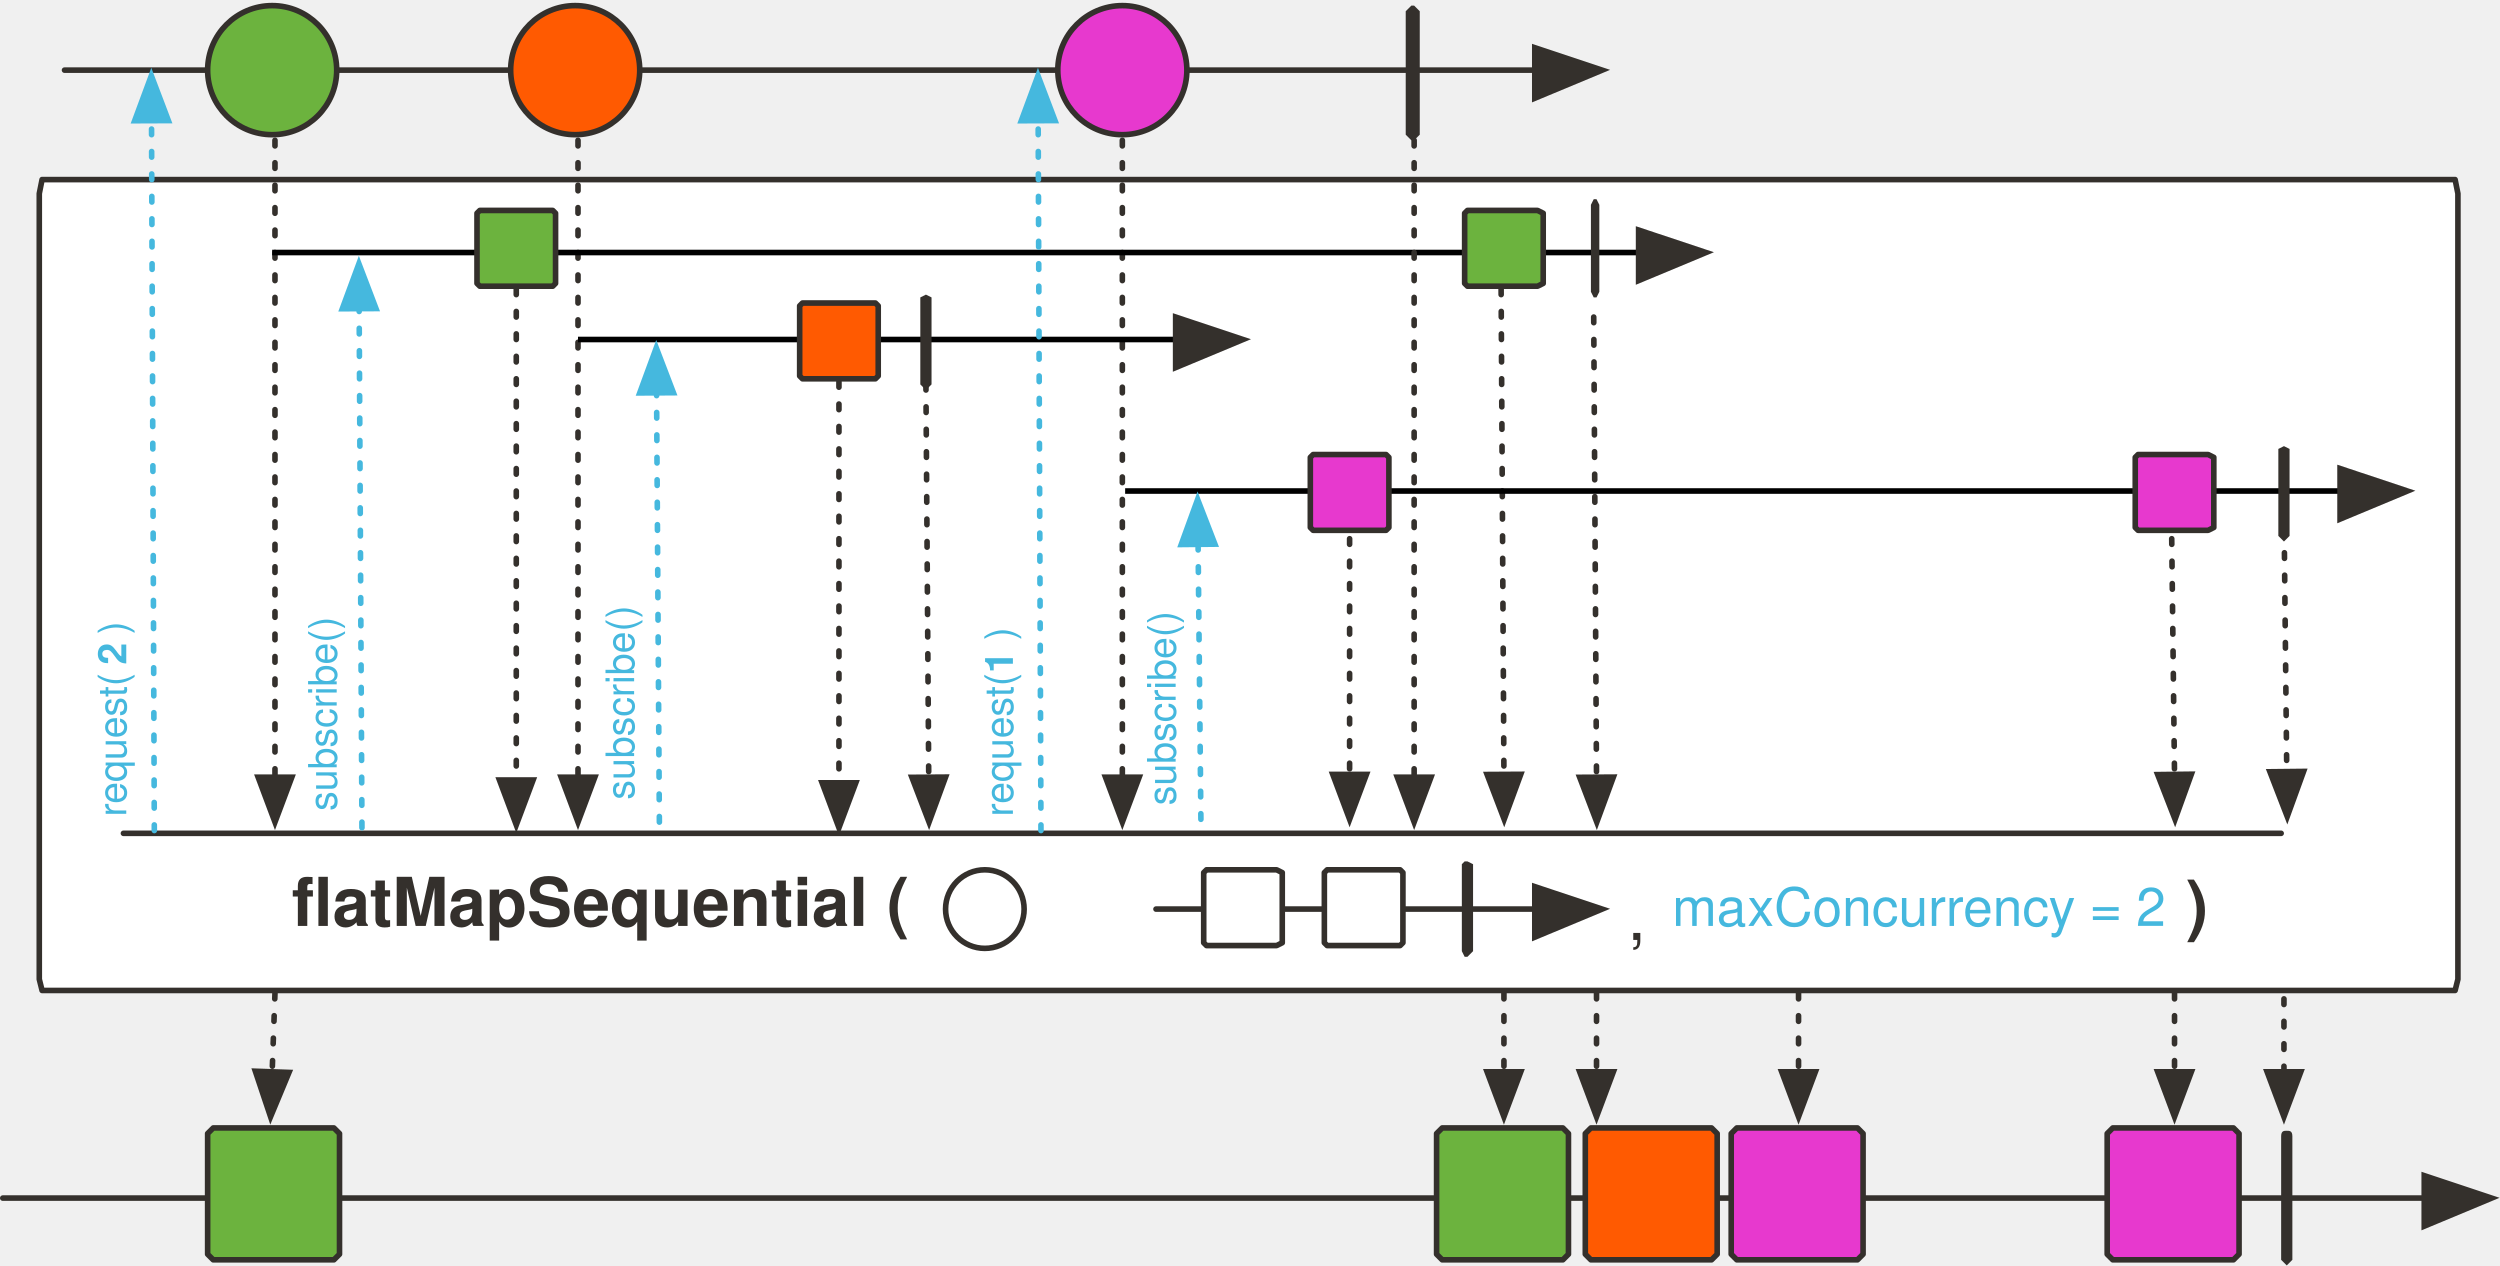
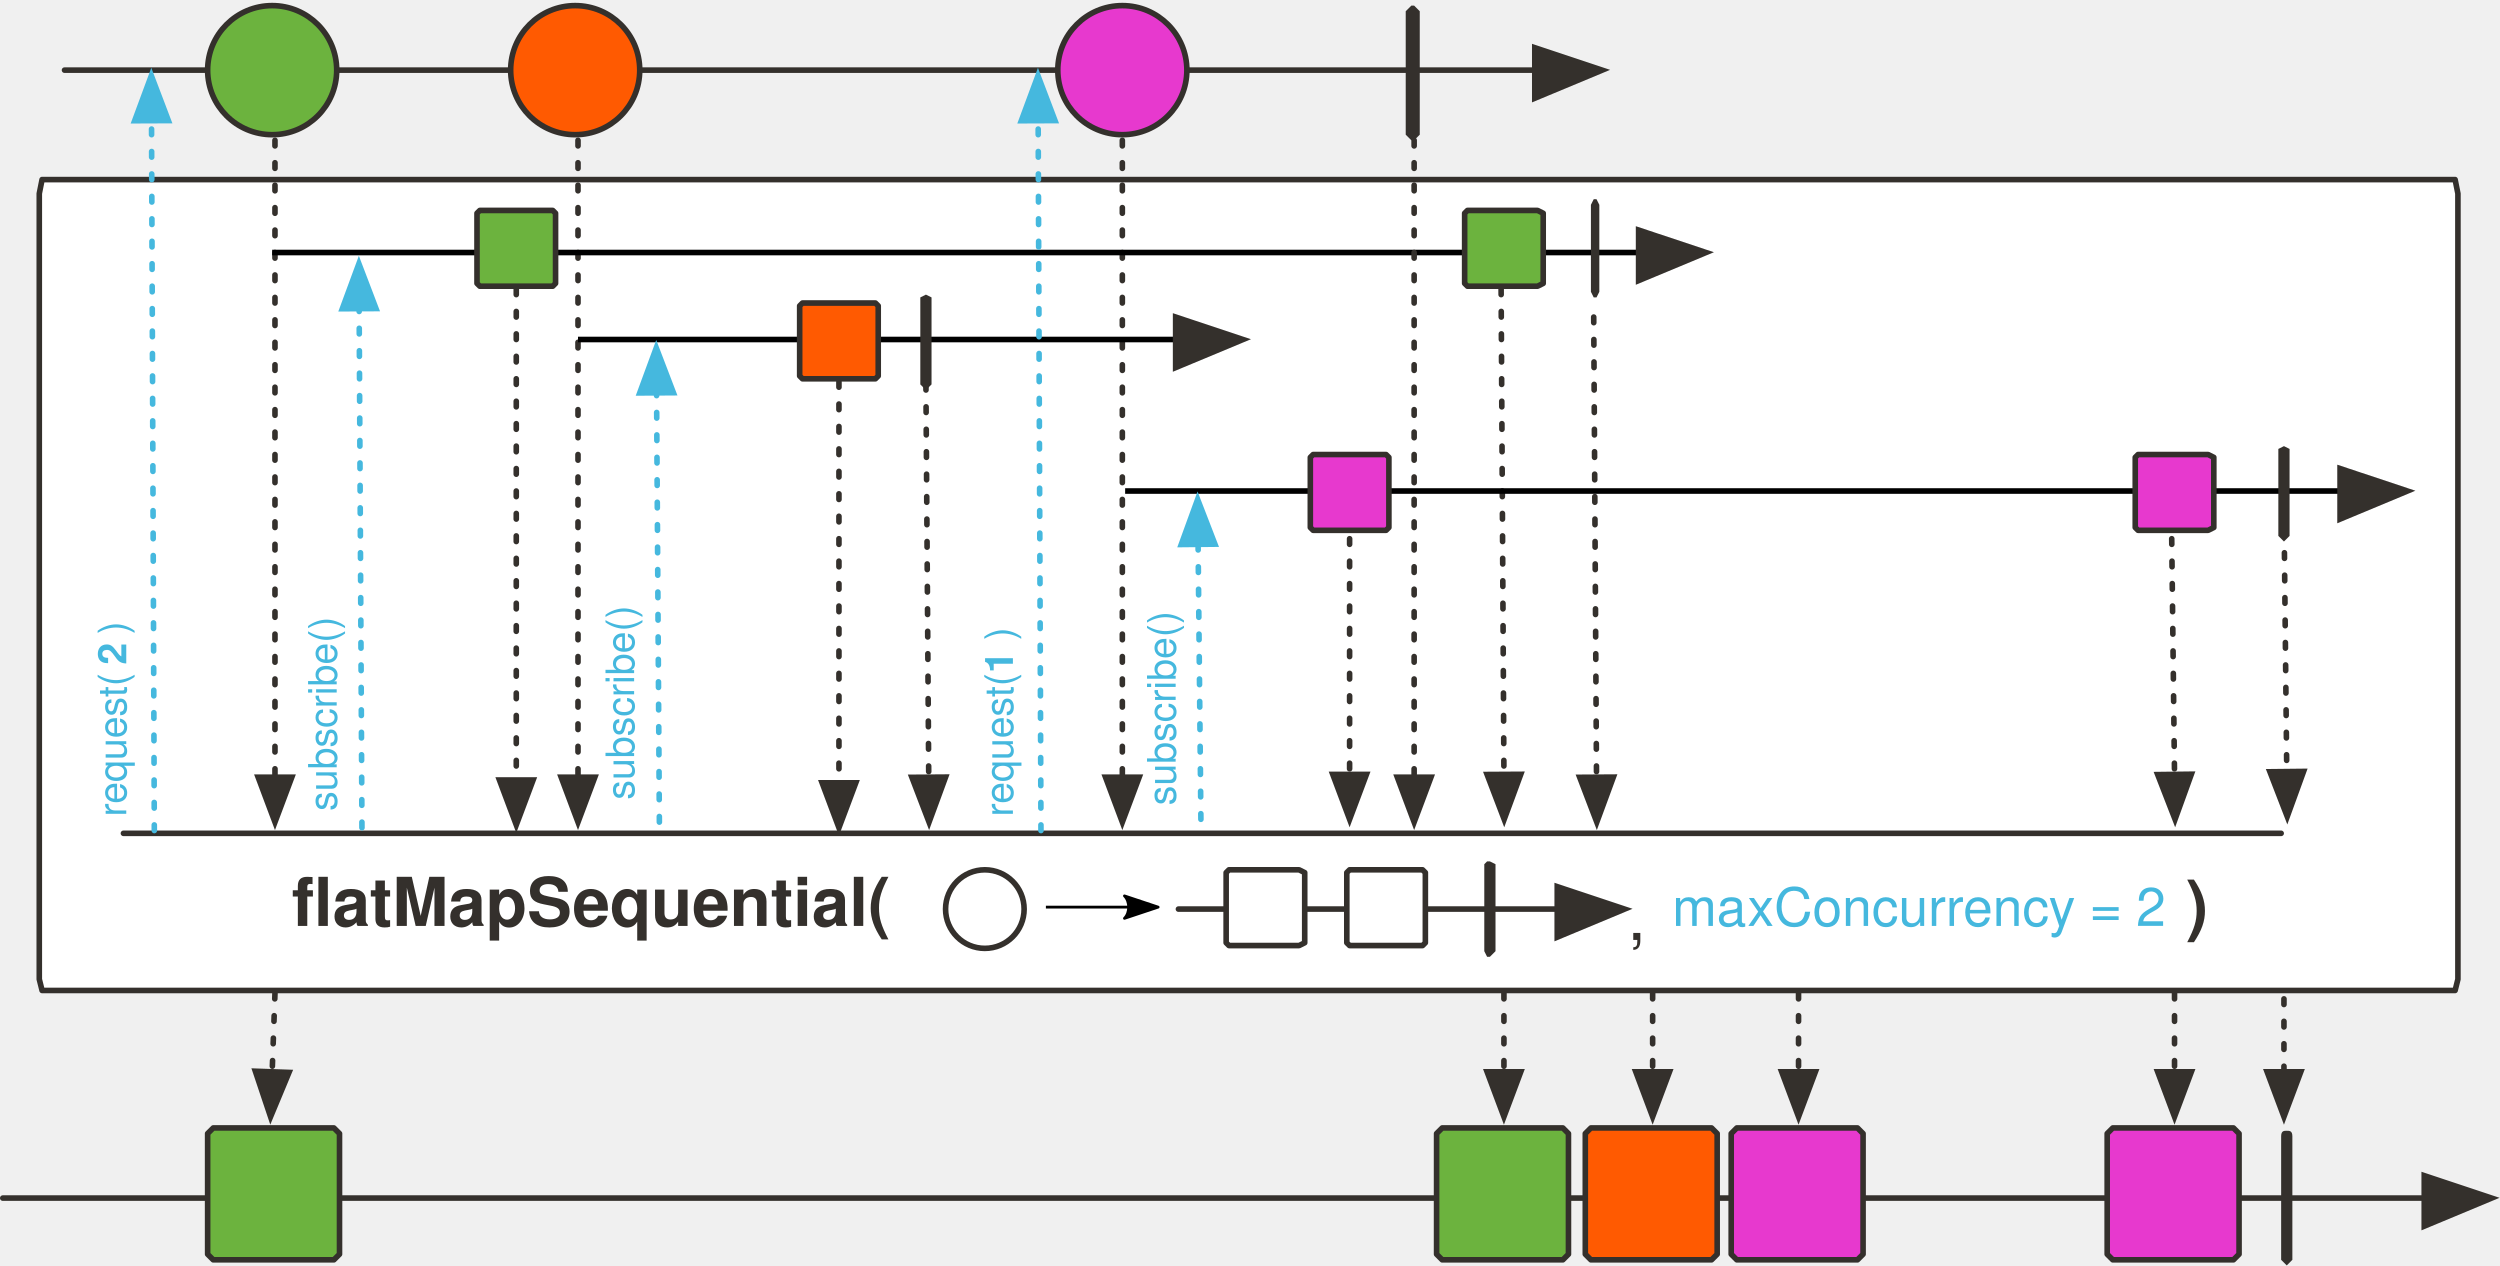
<svg xmlns="http://www.w3.org/2000/svg" version="1.1" viewBox="20 10 891 451" width="891" height="451" id="svg277">
  <defs id="defs30">
    <marker orient="auto" overflow="visible" markerUnits="strokeWidth" id="FilledArrow_Marker" stroke-miterlimit="10" viewBox="-1 -6 14 12" markerWidth="14" markerHeight="12" color="#34302c" stroke-linejoin="miter">
      <g id="g4">
        <path d="M12 0L0-4v9z" id="path2" fill="currentColor" stroke="currentColor" stroke-width="1" />
      </g>
    </marker>
    <marker orient="auto" overflow="visible" markerUnits="strokeWidth" id="FilledArrow_Marker_2" stroke-miterlimit="10" viewBox="-1 -5 11 10" markerWidth="11" markerHeight="10" color="#34302c" stroke-linejoin="miter">
      <g id="g9">
        <path d="M8 0L0-3v6z" id="path7" fill="currentColor" stroke="currentColor" stroke-width="1" />
      </g>
    </marker>
    <font-face font-family="'Tahoma','Nimbus Sans L'" font-size="24" panose-1="2 11 9 2 3 0 4 2 2 3" units-per-em="1000" underline-position="-75" underline-thickness="50" slope="0" x-height="501" cap-height="682" ascent="923" descent="-235" font-weight="700" id="font-face12" stemv="0" stemh="0" accent-height="0" ideographic="0" alphabetic="0" mathematical="0" hanging="0" v-ideographic="0" v-alphabetic="0" v-mathematical="0" v-hanging="0" strikethrough-position="0" strikethrough-thickness="0" overline-position="0" overline-thickness="0">
      <font-face-src>
        <font-face-name name="Tahoma-Bold" />
      </font-face-src>
    </font-face>
    <font-face font-family="'Tahoma','Nimbus Sans L'" font-size="24" panose-1="2 11 5 2 2 1 4 2 2 3" units-per-em="1000" underline-position="-75" underline-thickness="50" slope="0" x-height="450" cap-height="687" ascent="918" descent="-230" font-weight="400" id="font-face14" stemv="0" stemh="0" accent-height="0" ideographic="0" alphabetic="0" mathematical="0" hanging="0" v-ideographic="0" v-alphabetic="0" v-mathematical="0" v-hanging="0" strikethrough-position="0" strikethrough-thickness="0" overline-position="0" overline-thickness="0">
      <font-face-src>
        <font-face-name name="Tahoma" />
      </font-face-src>
    </font-face>
    <marker orient="auto" overflow="visible" markerUnits="strokeWidth" id="FilledArrow_Marker_3" stroke-miterlimit="10" viewBox="-1 -5 11 10" markerWidth="11" markerHeight="10" color="#45b8de" stroke-linejoin="miter">
      <g id="g18">
        <path d="M8 0L0-3v6z" id="path16" fill="currentColor" stroke="currentColor" stroke-width="1" />
      </g>
    </marker>
    <marker orient="auto" overflow="visible" markerUnits="strokeWidth" id="FilledArrow_Marker_4" stroke-miterlimit="10" viewBox="-1 -5 11 10" markerWidth="11" markerHeight="10" color="#e6ba31" stroke-linejoin="miter">
      <g id="g23">
        <path d="M8 0L0-3v6z" id="path21" fill="currentColor" stroke="currentColor" stroke-width="1" />
      </g>
    </marker>
    <font-face font-family="'Tahoma','Nimbus Sans L'" font-size="14" panose-1="2 11 5 2 2 1 4 2 2 3" units-per-em="1000" underline-position="-75" underline-thickness="50" slope="0" x-height="450" cap-height="687" ascent="918" descent="-230" font-weight="400" id="font-face26" stemv="0" stemh="0" accent-height="0" ideographic="0" alphabetic="0" mathematical="0" hanging="0" v-ideographic="0" v-alphabetic="0" v-mathematical="0" v-hanging="0" strikethrough-position="0" strikethrough-thickness="0" overline-position="0" overline-thickness="0">
      <font-face-src>
        <font-face-name name="Tahoma" />
      </font-face-src>
    </font-face>
    <font-face font-family="'Tahoma','Nimbus Sans L'" font-size="14" panose-1="2 11 9 2 3 0 4 2 2 3" units-per-em="1000" underline-position="-75" underline-thickness="50" slope="0" x-height="501" cap-height="682" ascent="923" descent="-235" font-weight="700" id="font-face28" stemv="0" stemh="0" accent-height="0" ideographic="0" alphabetic="0" mathematical="0" hanging="0" v-ideographic="0" v-alphabetic="0" v-mathematical="0" v-hanging="0" strikethrough-position="0" strikethrough-thickness="0" overline-position="0" overline-thickness="0">
      <font-face-src>
        <font-face-name name="Tahoma-Bold" />
      </font-face-src>
    </font-face>
    <marker orient="auto" overflow="visible" markerUnits="strokeWidth" id="FilledArrow_Marker-5" stroke-miterlimit="10" viewBox="-1 -6 14 12" markerWidth="14" markerHeight="12" color="#34302c" stroke-linejoin="miter">
      <g id="g4-3">
        <path d="M12 0L0-4v9z" id="path2-5" fill="currentColor" stroke="currentColor" stroke-width="1" />
      </g>
    </marker>
    <marker orient="auto" overflow="visible" markerUnits="strokeWidth" id="FilledArrow_Marker-5-3" stroke-miterlimit="10" viewBox="-1 -6 14 12" markerWidth="14" markerHeight="12" color="#34302c" stroke-linejoin="miter">
      <g id="g4-3-6">
        <path d="M12 0L0-4v9z" id="path2-5-7" fill="currentColor" stroke="currentColor" stroke-width="1" />
      </g>
    </marker>
    <marker orient="auto" overflow="visible" markerUnits="strokeWidth" id="FilledArrow_Marker_4-3" stroke-miterlimit="10" viewBox="-1 -5 11 10" markerWidth="11" markerHeight="10" color="#e6ba31" stroke-linejoin="miter">
      <g id="g23-6">
        <path d="M8 0L0-3v6z" id="path21-7" fill="currentColor" stroke="currentColor" stroke-width="1" />
      </g>
    </marker>
    <marker orient="auto" overflow="visible" markerUnits="strokeWidth" id="marker1320" stroke-miterlimit="10" viewBox="-1 -5 11 10" markerWidth="11" markerHeight="10" color="#e6ba31" stroke-linejoin="miter">
      <g id="g1318">
        <path d="M8 0L0-3v6z" id="path1316" fill="currentColor" stroke="currentColor" stroke-width="1" />
      </g>
    </marker>
    <marker orient="auto" overflow="visible" markerUnits="strokeWidth" id="marker1326" stroke-miterlimit="10" viewBox="-1 -5 11 10" markerWidth="11" markerHeight="10" color="#e6ba31" stroke-linejoin="miter">
      <g id="g1324">
        <path d="M8 0L0-3v6z" id="path1322" fill="currentColor" stroke="currentColor" stroke-width="1" />
      </g>
    </marker>
    <marker orient="auto" overflow="visible" markerUnits="strokeWidth" id="FilledArrow_Marker-53" stroke-miterlimit="10" viewBox="-1 -6 14 12" markerWidth="14" markerHeight="12" color="#34302c" stroke-linejoin="miter">
      <g id="g4-5">
        <path d="M12 0L0-4v9z" id="path2-6" fill="currentColor" stroke="currentColor" stroke-width="1" />
      </g>
    </marker>
    <marker orient="auto" overflow="visible" markerUnits="strokeWidth" id="marker1335" stroke-miterlimit="10" viewBox="-1 -6 14 12" markerWidth="14" markerHeight="12" color="#34302c" stroke-linejoin="miter">
      <g id="g1333">
        <path d="M12 0L0-4v9z" id="path1331" fill="currentColor" stroke="currentColor" stroke-width="1" />
      </g>
    </marker>
    <marker orient="auto" overflow="visible" markerUnits="strokeWidth" id="marker1341" stroke-miterlimit="10" viewBox="-1 -6 14 12" markerWidth="14" markerHeight="12" color="#34302c" stroke-linejoin="miter">
      <g id="g1339">
        <path d="M12 0L0-4v9z" id="path1337" fill="currentColor" stroke="currentColor" stroke-width="1" />
      </g>
    </marker>
    <marker orient="auto" overflow="visible" markerUnits="strokeWidth" id="FilledArrow_Marker_2-7" stroke-miterlimit="10" viewBox="-1 -5 11 10" markerWidth="11" markerHeight="10" color="#34302c" stroke-linejoin="miter">
      <g id="g9-8">
        <path d="M8 0L0-3v6z" id="path7-4" fill="currentColor" stroke="currentColor" stroke-width="1" />
      </g>
    </marker>
    <marker orient="auto" overflow="visible" markerUnits="strokeWidth" id="marker976" stroke-miterlimit="10" viewBox="-1 -5 11 10" markerWidth="11" markerHeight="10" color="#34302c" stroke-linejoin="miter">
      <g id="g974">
        <path d="M8 0L0-3v6z" id="path972" fill="currentColor" stroke="currentColor" stroke-width="1" />
      </g>
    </marker>
    <marker orient="auto" overflow="visible" markerUnits="strokeWidth" id="marker982" stroke-miterlimit="10" viewBox="-1 -5 11 10" markerWidth="11" markerHeight="10" color="#34302c" stroke-linejoin="miter">
      <g id="g980">
        <path d="M8 0L0-3v6z" id="path978" fill="currentColor" stroke="currentColor" stroke-width="1" />
      </g>
    </marker>
    <marker orient="auto" overflow="visible" markerUnits="strokeWidth" id="marker988" stroke-miterlimit="10" viewBox="-1 -5 11 10" markerWidth="11" markerHeight="10" color="#34302c" stroke-linejoin="miter">
      <g id="g986">
        <path d="M8 0L0-3v6z" id="path984" fill="currentColor" stroke="currentColor" stroke-width="1" />
      </g>
    </marker>
    <marker orient="auto" overflow="visible" markerUnits="strokeWidth" id="marker994" stroke-miterlimit="10" viewBox="-1 -5 11 10" markerWidth="11" markerHeight="10" color="#34302c" stroke-linejoin="miter">
      <g id="g992">
        <path d="M8 0L0-3v6z" id="path990" fill="currentColor" stroke="currentColor" stroke-width="1" />
      </g>
    </marker>
    <marker orient="auto" overflow="visible" markerUnits="strokeWidth" id="marker1000" stroke-miterlimit="10" viewBox="-1 -5 11 10" markerWidth="11" markerHeight="10" color="#34302c" stroke-linejoin="miter">
      <g id="g998">
        <path d="M8 0L0-3v6z" id="path996" fill="currentColor" stroke="currentColor" stroke-width="1" />
      </g>
    </marker>
    <marker orient="auto" overflow="visible" markerUnits="strokeWidth" id="marker1006" stroke-miterlimit="10" viewBox="-1 -5 11 10" markerWidth="11" markerHeight="10" color="#34302c" stroke-linejoin="miter">
      <g id="g1004">
        <path d="M8 0L0-3v6z" id="path1002" fill="currentColor" stroke="currentColor" stroke-width="1" />
      </g>
    </marker>
    <marker orient="auto" overflow="visible" markerUnits="strokeWidth" id="FilledArrow_Marker-50" stroke-miterlimit="10" viewBox="-1 -6 14 12" markerWidth="14" markerHeight="12" color="#34302c" stroke-linejoin="miter">
      <g id="g4-36">
        <path d="M12 0L0-4v9z" id="path2-1" fill="currentColor" stroke="currentColor" stroke-width="1" />
      </g>
    </marker>
    <marker orient="auto" overflow="visible" markerUnits="strokeWidth" id="FilledArrow_Marker-36" stroke-miterlimit="10" viewBox="-1 -6 14 12" markerWidth="14" markerHeight="12" color="#34302c" stroke-linejoin="miter">
      <g id="g4-7">
        <path d="M12 0L0-4v9z" id="path2-53" fill="currentColor" stroke="currentColor" stroke-width="1" />
      </g>
    </marker>
    <marker orient="auto" overflow="visible" markerUnits="strokeWidth" id="marker1578" stroke-miterlimit="10" viewBox="-1 -6 14 12" markerWidth="14" markerHeight="12" color="#34302c" stroke-linejoin="miter">
      <g id="g1576">
        <path d="M12 0L0-4v9z" id="path1574" fill="currentColor" stroke="currentColor" stroke-width="1" />
      </g>
    </marker>
    <marker orient="auto" overflow="visible" markerUnits="strokeWidth" id="FilledArrow_Marker_2-56" stroke-miterlimit="10" viewBox="-1 -5 11 10" markerWidth="11" markerHeight="10" color="#34302c" stroke-linejoin="miter">
      <g id="g9-2">
        <path d="M8 0L0-3v6z" id="path7-9" fill="currentColor" stroke="currentColor" stroke-width="1" />
      </g>
    </marker>
    <marker orient="auto" overflow="visible" markerUnits="strokeWidth" id="marker1587" stroke-miterlimit="10" viewBox="-1 -5 11 10" markerWidth="11" markerHeight="10" color="#34302c" stroke-linejoin="miter">
      <g id="g1585">
        <path d="M8 0L0-3v6z" id="path1583" fill="currentColor" stroke="currentColor" stroke-width="1" />
      </g>
    </marker>
    <marker orient="auto" overflow="visible" markerUnits="strokeWidth" id="marker1593" stroke-miterlimit="10" viewBox="-1 -5 11 10" markerWidth="11" markerHeight="10" color="#34302c" stroke-linejoin="miter">
      <g id="g1591">
        <path d="M8 0L0-3v6z" id="path1589" fill="currentColor" stroke="currentColor" stroke-width="1" />
      </g>
    </marker>
    <marker orient="auto" overflow="visible" markerUnits="strokeWidth" id="marker1599" stroke-miterlimit="10" viewBox="-1 -5 11 10" markerWidth="11" markerHeight="10" color="#34302c" stroke-linejoin="miter">
      <g id="g1597">
        <path d="M8 0L0-3v6z" id="path1595" fill="currentColor" stroke="currentColor" stroke-width="1" />
      </g>
    </marker>
    <marker orient="auto" overflow="visible" markerUnits="strokeWidth" id="marker1605" stroke-miterlimit="10" viewBox="-1 -5 11 10" markerWidth="11" markerHeight="10" color="#34302c" stroke-linejoin="miter">
      <g id="g1603">
        <path d="M8 0L0-3v6z" id="path1601" fill="currentColor" stroke="currentColor" stroke-width="1" />
      </g>
    </marker>
    <marker orient="auto" overflow="visible" markerUnits="strokeWidth" id="marker1611" stroke-miterlimit="10" viewBox="-1 -5 11 10" markerWidth="11" markerHeight="10" color="#34302c" stroke-linejoin="miter">
      <g id="g1609">
        <path d="M8 0L0-3v6z" id="path1607" fill="currentColor" stroke="currentColor" stroke-width="1" />
      </g>
    </marker>
    <marker orient="auto" overflow="visible" markerUnits="strokeWidth" id="marker1617" stroke-miterlimit="10" viewBox="-1 -5 11 10" markerWidth="11" markerHeight="10" color="#34302c" stroke-linejoin="miter">
      <g id="g1615">
        <path d="M8 0L0-3v6z" id="path1613" fill="currentColor" stroke="currentColor" stroke-width="1" />
      </g>
    </marker>
    <marker orient="auto" overflow="visible" markerUnits="strokeWidth" id="marker1623" stroke-miterlimit="10" viewBox="-1 -5 11 10" markerWidth="11" markerHeight="10" color="#34302c" stroke-linejoin="miter">
      <g id="g1621">
        <path d="M8 0L0-3v6z" id="path1619" fill="currentColor" stroke="currentColor" stroke-width="1" />
      </g>
    </marker>
    <marker orient="auto" overflow="visible" markerUnits="strokeWidth" id="marker1629" stroke-miterlimit="10" viewBox="-1 -5 11 10" markerWidth="11" markerHeight="10" color="#34302c" stroke-linejoin="miter">
      <g id="g1627">
        <path d="M8 0L0-3v6z" id="path1625" fill="currentColor" stroke="currentColor" stroke-width="1" />
      </g>
    </marker>
    <marker orient="auto" overflow="visible" markerUnits="strokeWidth" id="marker1635" stroke-miterlimit="10" viewBox="-1 -5 11 10" markerWidth="11" markerHeight="10" color="#34302c" stroke-linejoin="miter">
      <g id="g1633">
        <path d="M8 0L0-3v6z" id="path1631" fill="currentColor" stroke="currentColor" stroke-width="1" />
      </g>
    </marker>
    <marker orient="auto" overflow="visible" markerUnits="strokeWidth" id="marker1641" stroke-miterlimit="10" viewBox="-1 -6 14 12" markerWidth="14" markerHeight="12" color="#34302c" stroke-linejoin="miter">
      <g id="g1639">
        <path d="M12 0L0-4v9z" id="path1637" fill="currentColor" stroke="currentColor" stroke-width="1" />
      </g>
    </marker>
    <marker orient="auto" overflow="visible" markerUnits="strokeWidth" id="marker1647" stroke-miterlimit="10" viewBox="-1 -6 14 12" markerWidth="14" markerHeight="12" color="#34302c" stroke-linejoin="miter">
      <g id="g1645">
        <path d="M12 0L0-4v9z" id="path1643" fill="currentColor" stroke="currentColor" stroke-width="1" />
      </g>
    </marker>
    <marker orient="auto" overflow="visible" markerUnits="strokeWidth" id="marker1653" stroke-miterlimit="10" viewBox="-1 -5 11 10" markerWidth="11" markerHeight="10" color="#34302c" stroke-linejoin="miter">
      <g id="g1651">
        <path d="M8 0L0-3v6z" id="path1649" fill="currentColor" stroke="currentColor" stroke-width="1" />
      </g>
    </marker>
    <marker orient="auto" overflow="visible" markerUnits="strokeWidth" id="marker1659" stroke-miterlimit="10" viewBox="-1 -5 11 10" markerWidth="11" markerHeight="10" color="#34302c" stroke-linejoin="miter">
      <g id="g1657">
        <path d="M8 0L0-3v6z" id="path1655" fill="currentColor" stroke="currentColor" stroke-width="1" />
      </g>
    </marker>
    <marker orient="auto" overflow="visible" markerUnits="strokeWidth" id="marker1665" stroke-miterlimit="10" viewBox="-1 -5 11 10" markerWidth="11" markerHeight="10" color="#34302c" stroke-linejoin="miter">
      <g id="g1663">
        <path d="M8 0L0-3v6z" id="path1661" fill="currentColor" stroke="currentColor" stroke-width="1" />
      </g>
    </marker>
    <marker orient="auto" overflow="visible" markerUnits="strokeWidth" id="FilledArrow_Marker-5-2-1-3-2" stroke-miterlimit="10" viewBox="-1 -6 14 12" markerWidth="14" markerHeight="12" color="#34302c" stroke-linejoin="miter">
      <g id="g4-3-7-2-6-7">
        <path d="M12 0L0-4v9z" id="path2-5-0-7-7-0" fill="currentColor" stroke="currentColor" stroke-width="1" />
      </g>
    </marker>
    <marker orient="auto" overflow="visible" markerUnits="strokeWidth" id="marker1674" stroke-miterlimit="10" viewBox="-1 -6 14 12" markerWidth="14" markerHeight="12" color="#34302c" stroke-linejoin="miter">
      <g id="g1672">
        <path d="M12 0L0-4v9z" id="path1670" fill="currentColor" stroke="currentColor" stroke-width="1" />
      </g>
    </marker>
    <marker orient="auto" overflow="visible" markerUnits="strokeWidth" id="marker1680" stroke-miterlimit="10" viewBox="-1 -5 11 10" markerWidth="11" markerHeight="10" color="#34302c" stroke-linejoin="miter">
      <g id="g1678">
        <path d="M8 0L0-3v6z" id="path1676" fill="currentColor" stroke="currentColor" stroke-width="1" />
      </g>
    </marker>
    <marker orient="auto" overflow="visible" markerUnits="strokeWidth" id="marker1686" stroke-miterlimit="10" viewBox="-1 -5 11 10" markerWidth="11" markerHeight="10" color="#34302c" stroke-linejoin="miter">
      <g id="g1684">
        <path d="M8 0L0-3v6z" id="path1682" fill="currentColor" stroke="currentColor" stroke-width="1" />
      </g>
    </marker>
    <marker orient="auto" overflow="visible" markerUnits="strokeWidth" id="marker1692" stroke-miterlimit="10" viewBox="-1 -5 11 10" markerWidth="11" markerHeight="10" color="#34302c" stroke-linejoin="miter">
      <g id="g1690">
        <path d="M8 0L0-3v6z" id="path1688" fill="currentColor" stroke="currentColor" stroke-width="1" />
      </g>
    </marker>
    <marker orient="auto" overflow="visible" markerUnits="strokeWidth" id="marker1698" stroke-miterlimit="10" viewBox="-1 -5 11 10" markerWidth="11" markerHeight="10" color="#34302c" stroke-linejoin="miter">
      <g id="g1696">
        <path d="M8 0L0-3v6z" id="path1694" fill="currentColor" stroke="currentColor" stroke-width="1" />
      </g>
    </marker>
    <marker orient="auto" overflow="visible" markerUnits="strokeWidth" id="FilledArrow_Marker_3-3" stroke-miterlimit="10" viewBox="-1 -5 11 10" markerWidth="11" markerHeight="10" color="#45b8de" stroke-linejoin="miter">
      <g id="g18-6">
        <path d="M8 0L0-3v6z" id="path16-7" fill="currentColor" stroke="currentColor" stroke-width="1" />
      </g>
    </marker>
    <marker orient="auto" overflow="visible" markerUnits="strokeWidth" id="marker1707" stroke-miterlimit="10" viewBox="-1 -5 11 10" markerWidth="11" markerHeight="10" color="#34302c" stroke-linejoin="miter">
      <g id="g1705">
        <path d="M8 0L0-3v6z" id="path1703" fill="currentColor" stroke="currentColor" stroke-width="1" />
      </g>
    </marker>
    <marker orient="auto" overflow="visible" markerUnits="strokeWidth" id="FilledArrow_Marker_4-5" stroke-miterlimit="10" viewBox="-1 -5 11 10" markerWidth="11" markerHeight="10" color="#e6ba31" stroke-linejoin="miter">
      <g id="g23-3">
        <path d="M8 0L0-3v6z" id="path21-5" fill="currentColor" stroke="currentColor" stroke-width="1" />
      </g>
    </marker>
    <marker orient="auto" overflow="visible" markerUnits="strokeWidth" id="marker1716" stroke-miterlimit="10" viewBox="-1 -5 11 10" markerWidth="11" markerHeight="10" color="#e6ba31" stroke-linejoin="miter">
      <g id="g1714">
        <path d="M8 0L0-3v6z" id="path1712" fill="currentColor" stroke="currentColor" stroke-width="1" />
      </g>
    </marker>
    <marker orient="auto" overflow="visible" markerUnits="strokeWidth" id="marker1722" stroke-miterlimit="10" viewBox="-1 -5 11 10" markerWidth="11" markerHeight="10" color="#e6ba31" stroke-linejoin="miter">
      <g id="g1720">
        <path d="M8 0L0-3v6z" id="path1718" fill="currentColor" stroke="currentColor" stroke-width="1" />
      </g>
    </marker>
    <marker orient="auto" overflow="visible" markerUnits="strokeWidth" id="marker1728" stroke-miterlimit="10" viewBox="-1 -5 11 10" markerWidth="11" markerHeight="10" color="#e6ba31" stroke-linejoin="miter">
      <g id="g1726">
        <path d="M8 0L0-3v6z" id="path1724" fill="currentColor" stroke="currentColor" stroke-width="1" />
      </g>
    </marker>
    <marker orient="auto" overflow="visible" markerUnits="strokeWidth" id="marker1734" stroke-miterlimit="10" viewBox="-1 -5 11 10" markerWidth="11" markerHeight="10" color="#e6ba31" stroke-linejoin="miter">
      <g id="g1732">
        <path d="M8 0L0-3v6z" id="path1730" fill="currentColor" stroke="currentColor" stroke-width="1" />
      </g>
    </marker>
    <marker orient="auto" overflow="visible" markerUnits="strokeWidth" id="marker1740" stroke-miterlimit="10" viewBox="-1 -5 11 10" markerWidth="11" markerHeight="10" color="#e6ba31" stroke-linejoin="miter">
      <g id="g1738">
        <path d="M8 0L0-3v6z" id="path1736" fill="currentColor" stroke="currentColor" stroke-width="1" />
      </g>
    </marker>
    <marker orient="auto" overflow="visible" markerUnits="strokeWidth" id="marker1746" stroke-miterlimit="10" viewBox="-1 -5 11 10" markerWidth="11" markerHeight="10" color="#45b8de" stroke-linejoin="miter">
      <g id="g1744">
        <path d="M8 0L0-3v6z" id="path1742" fill="currentColor" stroke="currentColor" stroke-width="1" />
      </g>
    </marker>
    <marker orient="auto" overflow="visible" markerUnits="strokeWidth" id="FilledArrow_Marker_4-53" stroke-miterlimit="10" viewBox="-1 -5 11 10" markerWidth="11" markerHeight="10" color="#e6ba31" stroke-linejoin="miter">
      <g id="g2201">
        <path d="M8 0L0-3v6z" id="path2199" fill="#45b8de" fill-opacity="1" stroke="#45b8de" stroke-width="1" stroke-opacity="1" />
      </g>
    </marker>
    <marker orient="auto" overflow="visible" markerUnits="strokeWidth" id="FilledArrow_Marker_4-5y" stroke-miterlimit="10" viewBox="-1 -5 11 10" markerWidth="11" markerHeight="10" color="#e6ba31" stroke-linejoin="miter">
      <g id="g2732">
        <path d="M8 0L0-3v6z" id="path2730" fill="#45b8de" fill-opacity="1" stroke="#45b8de" stroke-width="1" stroke-opacity="1" />
      </g>
    </marker>
    <marker orient="auto" overflow="visible" markerUnits="strokeWidth" id="FilledArrow_Marker_4-5M" stroke-miterlimit="10" viewBox="-1 -5 11 10" markerWidth="11" markerHeight="10" color="#e6ba31" stroke-linejoin="miter">
      <g id="g2737">
        <path d="M8 0L0-3v6z" id="path2735" fill="#45b8de" fill-opacity="1" stroke="#45b8de" stroke-width="1" stroke-opacity="1" />
      </g>
+     </marker>
+     <marker style="overflow:visible" orient="auto" refY="0" refX="0" id="Arrow2Lend-6" overflow="visible">
+       <path style="fill:#000000;fill-opacity:1;fill-rule:evenodd;stroke:#000000;stroke-width:1;stroke-linejoin:round;stroke-opacity:1" id="path5247-9" d="M -11,-4 1,0 -11,4 c 2,-2 2,-6 0,-8 z" />
    </marker>
  </defs>
  <path id="line1137" fill="none" fill-opacity="1" stroke="#34302c" stroke-width="2" stroke-linecap="round" stroke-linejoin="round" stroke-dasharray="none" stroke-opacity="1" marker-end="url(#FilledArrow_Marker-36)" d="M43 35h524" />
  <ellipse cx="117" cy="35" rx="23" ry="23" id="ellipse1139" fill="#6cb33e" fill-opacity="1" stroke="none" stroke-dasharray="none" stroke-opacity="1" />
  <ellipse cx="117" cy="35" rx="23" ry="23" id="ellipse1141" fill="none" fill-opacity="1" stroke="#34302c" stroke-width="2" stroke-linecap="round" stroke-linejoin="round" stroke-dasharray="none" stroke-opacity="1" />
  <path id="path1145" d="M35 74h860l1 5v280l-1 4H35l-1-4V79l1-5z" fill="#fff" fill-opacity="1" stroke="#34302c" stroke-width="2" stroke-linecap="round" stroke-linejoin="round" stroke-dasharray="none" stroke-opacity="1" />
  <path id="line1147" fill="none" fill-opacity="1" stroke="#34302c" stroke-width="2" stroke-linecap="round" stroke-linejoin="round" stroke-dasharray="none" stroke-opacity="1" marker-end="url(#FilledArrow_Marker-36)" d="M21 437h863" />
  <path d="M96 412h43l2 2v43l-2 2H96l-2-2v-43l2-2z" id="path1149-0" fill="#6cb33e" fill-opacity="1" stroke="none" stroke-dasharray="none" stroke-opacity="1" />
  <path d="M96 412h43l2 2v43l-2 2H96l-2-2v-43l2-2z" id="path1151" fill="none" fill-opacity="1" stroke="#34302c" stroke-width="2" stroke-linecap="round" stroke-linejoin="round" stroke-dasharray="none" stroke-opacity="1" />
  <path d="M835 413c1 0 2 0 2 2v44l-2 2-2-2v-44c0-2 1-2 2-2z" id="path1153" fill="#34302c" fill-opacity="1" stroke="none" stroke-dasharray="none" stroke-opacity="1" />
  <path id="line1155" fill="none" fill-opacity="1" stroke="#34302c" stroke-width="2" stroke-linecap="round" stroke-linejoin="round" stroke-dasharray="2,6" stroke-opacity="1" marker-end="url(#FilledArrow_Marker_2-56)" d="M118 364l-1 28" />
  <ellipse cx="225" cy="35" rx="23" ry="23" id="ellipse1159" fill="#ff5a01" fill-opacity="1" stroke="none" stroke-dasharray="none" stroke-opacity="1" />
  <ellipse cx="225" cy="35" rx="23" ry="23" id="ellipse1161" fill="none" fill-opacity="1" stroke="#34302c" stroke-width="2" stroke-linecap="round" stroke-linejoin="round" stroke-dasharray="none" stroke-opacity="1" />
  <path d="M534 412h43l2 2v43l-2 2h-43l-2-2v-43l2-2z" id="path1167-9" fill="#6cb33e" fill-opacity="1" stroke="none" stroke-dasharray="none" stroke-opacity="1" />
  <path d="M534 412h43l2 2v43l-2 2h-43l-2-2v-43l2-2z" id="path1169-3" fill="none" fill-opacity="1" stroke="#34302c" stroke-width="2" stroke-linecap="round" stroke-linejoin="round" stroke-dasharray="none" stroke-opacity="1" />
  <path d="M587 412h43l2 2v43l-2 2h-43l-2-2v-43l2-2z" id="path1171-6" fill="#ff5a01" fill-opacity="1" stroke="none" stroke-dasharray="none" stroke-opacity="1" />
  <path d="M587 412h43l2 2v43l-2 2h-43l-2-2v-43l2-2z" id="path1173" fill="none" fill-opacity="1" stroke="#34302c" stroke-width="2" stroke-linecap="round" stroke-linejoin="round" stroke-dasharray="none" stroke-opacity="1" />
  <path id="line1207" fill="none" fill-opacity="1" stroke="#34302c" stroke-width="2" stroke-linecap="round" stroke-linejoin="round" stroke-dasharray="none" stroke-opacity="1" d="M64 307h769" />
  <path id="line1209-6" fill="none" fill-opacity="1" stroke="#34302c" stroke-width="2" stroke-linecap="round" stroke-linejoin="round" stroke-dasharray="2,6" stroke-opacity="1" marker-end="url(#FilledArrow_Marker_2-56)" d="M118 60v227" />
  <path id="line1211" fill="none" fill-opacity="1" stroke="#34302c" stroke-width="2" stroke-linecap="round" stroke-linejoin="round" stroke-dasharray="2,6" stroke-opacity="1" marker-end="url(#FilledArrow_Marker_2-56)" d="M226 60v227" />
  <path id="line1239" fill="none" fill-opacity="1" stroke="#34302c" stroke-width="2" stroke-linecap="round" stroke-linejoin="round" stroke-dasharray="2,6" stroke-opacity="1" marker-end="url(#FilledArrow_Marker_2-56)" d="M204 113v175" />
  <path id="line1241" fill="none" fill-opacity="1" stroke="#34302c" stroke-width="2" stroke-linecap="round" stroke-linejoin="round" stroke-dasharray="2,6" stroke-opacity="1" marker-end="url(#FilledArrow_Marker_2-56)" d="M588 123l1 164" />
  <path id="line1243" fill="none" fill-opacity="1" stroke="#34302c" stroke-width="2" stroke-linecap="round" stroke-linejoin="round" stroke-dasharray="2,6" stroke-opacity="1" marker-end="url(#FilledArrow_Marker_2-56)" d="M556 364v28" />
-   <path id="line1245" fill="none" fill-opacity="1" stroke="#34302c" stroke-width="2" stroke-linecap="round" stroke-linejoin="round" stroke-dasharray="2,6" stroke-opacity="1" marker-end="url(#FilledArrow_Marker_2-56)" d="M589 364v28" />
+   <path id="line1245" d="m 609,364 v 28" style="fill:none;fill-opacity:1;stroke:#34302c;stroke-width:2;stroke-linecap:round;stroke-linejoin:round;stroke-dasharray:2, 6;stroke-opacity:1;marker-end:url(#FilledArrow_Marker_2-56)" />
  <path id="line1249" fill="none" fill-opacity="1" stroke="#34302c" stroke-width="2" stroke-linecap="round" stroke-linejoin="round" stroke-dasharray="2,6" stroke-opacity="1" marker-end="url(#FilledArrow_Marker_2-56)" d="M420 60v227" />
  <path id="line1255" fill="none" fill-opacity="1" stroke="#34302c" stroke-width="2" stroke-linecap="round" stroke-linejoin="round" stroke-dasharray="2,6" stroke-opacity="1" marker-end="url(#FilledArrow_Marker_2-56)" d="M555 113l1 173" />
  <path id="line1263" fill="none" fill-opacity="1" stroke="#34302c" stroke-width="2" stroke-linecap="round" stroke-linejoin="round" stroke-dasharray="2,6" stroke-opacity="1" marker-end="url(#FilledArrow_Marker_2-56)" d="M834 366v26" />
  <path d="M117 100h487" id="path1320" fill="none" fill-rule="evenodd" stroke="#000" stroke-width="2" stroke-linecap="butt" stroke-linejoin="miter" stroke-miterlimit="4" stroke-dasharray="none" stroke-opacity="1" marker-end="url(#FilledArrow_Marker-36)" />
  <path d="M191 85h26l1 1v25l-1 1h-26l-1-1V86l1-1z" id="path1217" fill="#6cb33e" fill-opacity="1" stroke="#34302c" stroke-width="2" stroke-linecap="round" stroke-linejoin="round" stroke-dasharray="none" stroke-opacity="1" />
  <path d="M588 81h1l1 2v31l-1 2h-1l-1-2V83l1-2z" id="path1219" fill="#34302c" fill-opacity="1" stroke="none" stroke-width="1" stroke-dasharray="none" stroke-opacity="1" />
  <path d="M543 85h25l2 1v25l-2 1h-25l-1-1V86l1-1z" id="path1221" fill="#6cb33e" fill-opacity="1" stroke="#34302c" stroke-width="2" stroke-linecap="round" stroke-linejoin="round" stroke-dasharray="none" stroke-opacity="1" />
  <text id="text91" transform="rotate(-90)" x="-299" y="127" fill="#45b8de" fill-opacity="1" stroke="none" stroke-dasharray="none" stroke-opacity="1">
    <tspan id="tspan89" y="140" x="-299" font-weight="400" font-size="14" font-family="'Tahoma','Nimbus Sans L'" fill="#45b8de" fill-opacity="1">subscribe()</tspan>
  </text>
  <path id="path1318" d="M226 131h213" fill="none" fill-rule="evenodd" stroke="#000" stroke-width="2" stroke-linecap="butt" stroke-linejoin="miter" stroke-miterlimit="4" stroke-dasharray="none" stroke-opacity="1" marker-end="url(#FilledArrow_Marker-36)" />
  <path id="path1298" d="M306 118h26l1 1v25l-1 1h-26l-1-1v-25l1-1z" fill="#ff5a01" fill-opacity="1" stroke="#34302c" stroke-width="2" stroke-linecap="round" stroke-linejoin="round" stroke-dasharray="none" stroke-opacity="1" />
  <path id="path1300" d="M350 115l2 1v31l-2 2-2-2v-31l2-1z" fill="#34302c" fill-opacity="1" stroke="none" stroke-width="1" stroke-dasharray="none" stroke-opacity="1" />
  <path id="line1412" fill="none" fill-opacity="1" stroke="#34302c" stroke-width="2" stroke-linecap="round" stroke-linejoin="round" stroke-dasharray="2,6" stroke-opacity="1" marker-end="url(#FilledArrow_Marker_2-56)" d="M319 146v143" />
  <path id="line1432" fill="none" fill-opacity="1" stroke="#34302c" stroke-width="2" stroke-linecap="round" stroke-linejoin="round" stroke-dasharray="2,6" stroke-opacity="1" marker-end="url(#FilledArrow_Marker_2-56)" d="M350 147l1 140" />
  <path id="path975" d="M639 412h43l2 2v43l-2 2h-43l-2-2v-43l2-2z" fill="#e6ba31" fill-opacity="1" stroke="none" stroke-dasharray="none" stroke-opacity="1" />
  <path id="path977" d="M639 412h43l2 2v43l-2 2h-43l-2-2v-43l2-2z" fill="#e739ce" fill-opacity="1" stroke="#34302c" stroke-width="2" stroke-linecap="round" stroke-linejoin="round" stroke-dasharray="none" stroke-opacity="1" />
  <path id="line979" fill="none" fill-opacity="1" stroke="#34302c" stroke-width="2" stroke-linecap="round" stroke-linejoin="round" stroke-dasharray="2,6" stroke-opacity="1" marker-end="url(#FilledArrow_Marker_2-56)" d="M661 364v28" />
  <path d="M421 185h433" id="path2830" fill="none" fill-rule="evenodd" stroke="#000" stroke-width="2" stroke-linecap="butt" stroke-linejoin="miter" stroke-miterlimit="4" stroke-dasharray="none" stroke-opacity="1" marker-end="url(#FilledArrow_Marker-36)" />
  <path d="M488 172h26l1 1v25l-1 1h-26l-1-1v-25l1-1z" id="path2832" fill="#e739ce" fill-opacity="1" stroke="#34302c" stroke-width="2" stroke-linecap="round" stroke-linejoin="round" stroke-dasharray="none" stroke-opacity="1" />
  <path d="M834 169l2 1v31l-2 2-2-2v-31l2-1z" id="path2834" fill="#34302c" fill-opacity="1" stroke="none" stroke-width="1" stroke-dasharray="none" stroke-opacity="1" />
  <path id="line2842" fill="none" fill-opacity="1" stroke="#34302c" stroke-width="2" stroke-linecap="round" stroke-linejoin="round" stroke-dasharray="2,6" stroke-opacity="1" marker-end="url(#FilledArrow_Marker_2-56)" d="M501 202v84" />
  <path id="line2844" fill="none" fill-opacity="1" stroke="#34302c" stroke-width="2" stroke-linecap="round" stroke-linejoin="round" stroke-dasharray="2,6" stroke-opacity="1" marker-end="url(#FilledArrow_Marker_2-56)" d="M834 191l1 94" />
  <path id="path2846" d="M782 172h25l2 1v25l-2 1h-25l-1-1v-25l1-1z" fill="#e739ce" fill-opacity="1" stroke="#34302c" stroke-width="2" stroke-linecap="round" stroke-linejoin="round" stroke-dasharray="none" stroke-opacity="1" />
  <path id="line2848" fill="none" fill-opacity="1" stroke="#34302c" stroke-width="2" stroke-linecap="round" stroke-linejoin="round" stroke-dasharray="2,6" stroke-opacity="1" marker-end="url(#FilledArrow_Marker_2-56)" d="M794 202l1 84" />
  <path d="M773 412h43l2 2v43l-2 2h-43l-2-2v-43l2-2z" id="path2898" fill="#e6ba31" fill-opacity="1" stroke="none" stroke-dasharray="none" stroke-opacity="1" />
  <path d="M773 412h43l2 2v43l-2 2h-43l-2-2v-43l2-2z" id="path2900" fill="#e739ce" fill-opacity="1" stroke="#34302c" stroke-width="2" stroke-linecap="round" stroke-linejoin="round" stroke-dasharray="none" stroke-opacity="1" />
  <path id="line2902" fill="none" fill-opacity="1" stroke="#34302c" stroke-width="2" stroke-linecap="round" stroke-linejoin="round" stroke-dasharray="2,6" stroke-opacity="1" marker-end="url(#FilledArrow_Marker_2-56)" d="M795 364v28" />
  <path id="line2554" fill="none" fill-opacity="1" stroke="#45b8de" stroke-width="2" stroke-linecap="round" stroke-linejoin="round" stroke-dasharray="2,6" stroke-opacity="1" marker-end="url(#FilledArrow_Marker_3-3)" d="M75 306L74 53" />
  <text y="52" x="-301" transform="rotate(-90)" id="text2562" fill="#45b8de" fill-opacity="1" stroke="none" stroke-dasharray="none" stroke-opacity="1">
    <tspan font-size="14" font-weight="400" x="-301" y="65" id="tspan2556" font-family="'Tahoma','Nimbus Sans L'" fill="#45b8de">request(</tspan>
    <tspan font-size="14" font-weight="700" y="65" id="tspan2558" font-family="'Tahoma','Nimbus Sans L'" fill="#45b8de">2</tspan>
    <tspan font-size="14" font-weight="400" y="65" id="tspan2560" font-family="'Tahoma','Nimbus Sans L'" fill="#45b8de">)</tspan>
  </text>
-   <text y="318" x="124" id="text1189" fill="#34302c" fill-opacity="1" stroke="none" stroke-dasharray="none" stroke-opacity="1">
-     <tspan id="tspan1187" y="340" x="124" font-weight="700" font-size="24" font-family="'Tahoma','Nimbus Sans L'" fill="#34302c">flatMapSequential (</tspan>
+   <text y="318" x="124" id="text1189" style="fill:#34302c;fill-opacity:1;stroke:none;stroke-dasharray:none;stroke-opacity:1">
+     <tspan id="tspan1187" y="340" x="124" font-weight="700" font-size="24" style="font-weight:700;font-size:24px;font-family:Tahoma, 'Nimbus Sans L';fill:#34302c">flatMapSequential(</tspan>
  </text>
  <ellipse cx="371" cy="334" rx="14" ry="14" id="ellipse1195" fill="none" fill-opacity="1" stroke="#34302c" stroke-width="2" stroke-linecap="round" stroke-linejoin="round" stroke-dasharray="none" stroke-opacity="1" />
-   <path id="line1199-0" fill="none" fill-opacity="1" stroke="#34302c" stroke-width="2" stroke-linecap="round" stroke-linejoin="round" stroke-dasharray="none" stroke-opacity="1" marker-end="url(#FilledArrow_Marker-5-2-1-3-2)" d="M432 334h135" />
-   <path id="path1242" d="M450 320h25l2 1v25l-2 1h-25l-1-1v-25l1-1z" fill="#fff" fill-opacity="1" stroke="#34302c" stroke-width="2" stroke-linecap="round" stroke-linejoin="round" stroke-dasharray="none" stroke-opacity="1" />
-   <path id="path1203-6" d="M542 317h1l2 1v31l-2 2h-1l-1-2v-31l1-1z" fill="#34302c" fill-opacity="1" stroke="none" stroke-width="1" stroke-dasharray="none" stroke-opacity="1" />
-   <path id="path1205-2" d="M493 320h26l1 1v25l-1 1h-26l-1-1v-25l1-1z" fill="#fff" fill-opacity="1" stroke="#34302c" stroke-width="2" stroke-linecap="round" stroke-linejoin="round" stroke-dasharray="none" stroke-opacity="1" />
+   <path id="line1199-0" d="M 440,334 H 575" style="fill:none;fill-opacity:1;stroke:#34302c;stroke-width:2;stroke-linecap:round;stroke-linejoin:round;stroke-dasharray:none;stroke-opacity:1;marker-end:url(#FilledArrow_Marker-5-2-1-3-2)" />
+   <path id="path1242" d="m 458,320 h 25 l 2,1 v 25 l -2,1 h -25 l -1,-1 v -25 z" style="fill:#ffffff;fill-opacity:1;stroke:#34302c;stroke-width:2;stroke-linecap:round;stroke-linejoin:round;stroke-dasharray:none;stroke-opacity:1" />
+   <path id="path1203-6" d="m 550,317 h 1 l 2,1 v 31 l -2,2 h -1 l -1,-2 v -31 z" style="fill:#34302c;fill-opacity:1;stroke:none;stroke-width:1;stroke-dasharray:none;stroke-opacity:1" />
+   <path id="path1205-2" d="m 501,320 h 26 l 1,1 v 25 l -1,1 h -26 l -1,-1 v -25 z" style="fill:#ffffff;fill-opacity:1;stroke:#34302c;stroke-width:2;stroke-linecap:round;stroke-linejoin:round;stroke-dasharray:none;stroke-opacity:1" />
  <text id="text2624" x="616" y="318" fill="#34302c" fill-opacity="1" stroke="none" stroke-dasharray="none" stroke-opacity="1">
    <tspan font-size="19" font-weight="400" x="616" y="340" id="tspan2622" font-family="'Tahoma','Nimbus Sans L'" fill="#45b8de" fill-opacity="1">maxConcurrency = 2</tspan>
  </text>
  <text id="text2632" x="799" y="319" fill="#34302c" fill-opacity="1" stroke="none" stroke-dasharray="none" stroke-opacity="1">
    <tspan font-size="24" font-weight="700" x="799" y="341" id="tspan2630" font-family="'Tahoma','Nimbus Sans L'" fill="#34302c">)</tspan>
  </text>
  <text id="text2640" x="600" y="323" fill="#34302c" fill-opacity="1" stroke="none" stroke-dasharray="none" stroke-opacity="1">
    <tspan font-size="24" font-weight="400" x="600" y="345" id="tspan2638" font-family="'Tahoma','Nimbus Sans L'" fill="#34302c">,</tspan>
  </text>
  <path id="path2642" d="M523 12h1l2 2v44l-2 2h-1l-2-2V14l2-2z" fill="#34302c" fill-opacity="1" stroke="none" stroke-dasharray="none" stroke-opacity="1" />
  <path id="line2644" fill="none" fill-opacity="1" stroke="#34302c" stroke-width="2" stroke-linecap="round" stroke-linejoin="round" stroke-dasharray="2,6" stroke-opacity="1" marker-end="url(#FilledArrow_Marker_2-56)" d="M524 60v227" />
  <ellipse id="ellipse2646" ry="23" rx="23" cy="35" cx="420" fill="#e739ce" fill-opacity="1" stroke="none" stroke-dasharray="none" stroke-opacity="1" />
  <ellipse id="ellipse2648" ry="23" rx="23" cy="35" cx="420" fill="none" fill-opacity="1" stroke="#34302c" stroke-width="2" stroke-linecap="round" stroke-linejoin="round" stroke-dasharray="none" stroke-opacity="1" />
  <path id="line2658" fill="none" fill-opacity="1" stroke="#45b8de" stroke-width="2" stroke-linecap="round" stroke-linejoin="round" stroke-dasharray="2,6" stroke-opacity="1" marker-end="url(#FilledArrow_Marker_4-53)" d="M149 305l-1-185" />
  <text y="233" x="-295" transform="rotate(-90)" id="text2664" fill="#45b8de" fill-opacity="1" stroke="none" stroke-dasharray="none" stroke-opacity="1">
    <tspan font-size="14" font-weight="400" x="-295" y="246" id="tspan2662" font-family="'Tahoma','Nimbus Sans L'" fill="#45b8de" fill-opacity="1">subscribe()</tspan>
  </text>
  <path id="line2674" fill="none" fill-opacity="1" stroke="#45b8de" stroke-width="2" stroke-linecap="round" stroke-linejoin="round" stroke-dasharray="2,6" stroke-opacity="1" marker-end="url(#FilledArrow_Marker_4-5y)" d="M255 303l-1-153" />
  <text id="text2678" transform="rotate(-90)" x="-298" y="426" fill="#45b8de" fill-opacity="1" stroke="none" stroke-dasharray="none" stroke-opacity="1">
    <tspan id="tspan2676" y="439" x="-297" font-weight="400" font-size="14" font-family="'Tahoma','Nimbus Sans L'" fill="#45b8de" fill-opacity="1">subscribe()</tspan>
  </text>
  <path id="line2688" fill="none" fill-opacity="1" stroke="#45b8de" stroke-width="2" stroke-linecap="round" stroke-linejoin="round" stroke-dasharray="2,6" stroke-opacity="1" marker-end="url(#FilledArrow_Marker_4-5M)" d="M448 302l-1-98" />
  <path id="line2692" fill="none" fill-opacity="1" stroke="#45b8de" stroke-width="2" stroke-linecap="round" stroke-linejoin="round" stroke-dasharray="2,6" stroke-opacity="1" marker-end="url(#FilledArrow_Marker_3-3)" d="M391 306l-1-253" />
  <text id="text2700" transform="rotate(-90)" x="-301" y="368" fill="#45b8de" fill-opacity="1" stroke="none" stroke-dasharray="none" stroke-opacity="1">
-     <tspan id="tspan2694" y="381" x="-301" font-weight="400" font-size="14" font-family="'Tahoma','Nimbus Sans L'" fill="#45b8de">request(<tspan id="tspan2704" font-weight="700">1</tspan> )</tspan>
-   </text>
+     <tspan id="tspan2694" y="381" x="-301" font-weight="400" font-size="14" font-family="'Tahoma','Nimbus Sans L'" fill="#45b8de">request(<tspan id="tspan2704" font-weight="700">1</tspan>
+  )</tspan>
+   </text>
+   <path style="fill:none;fill-rule:evenodd;stroke:#000000;stroke-width:1;stroke-linecap:butt;stroke-linejoin:miter;marker-end:url(#Arrow2Lend-6)" d="m 392.758,333.298 h 39" id="path94917" />
</svg>
